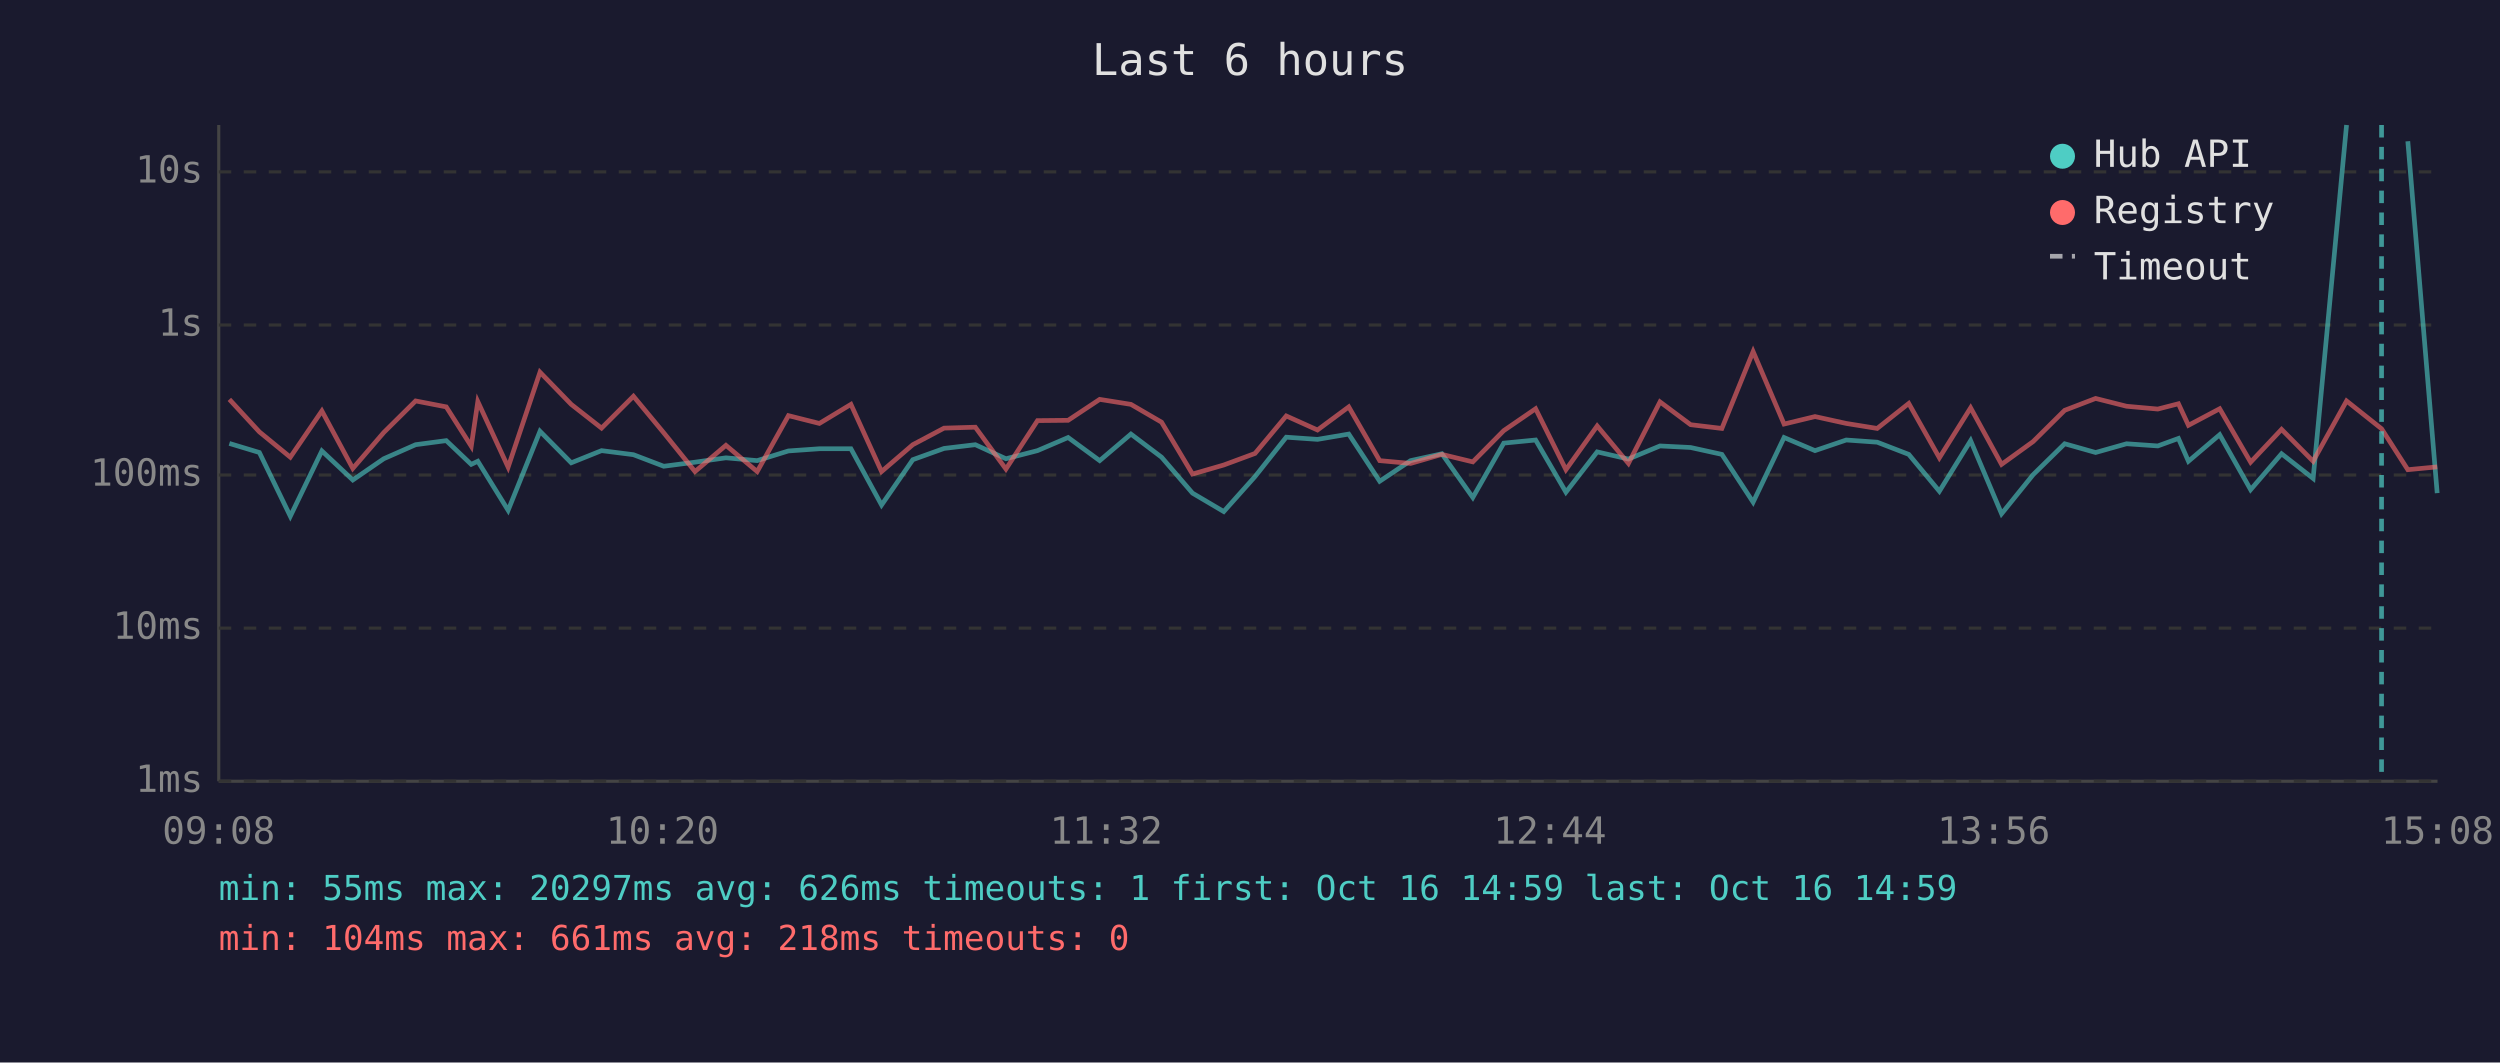
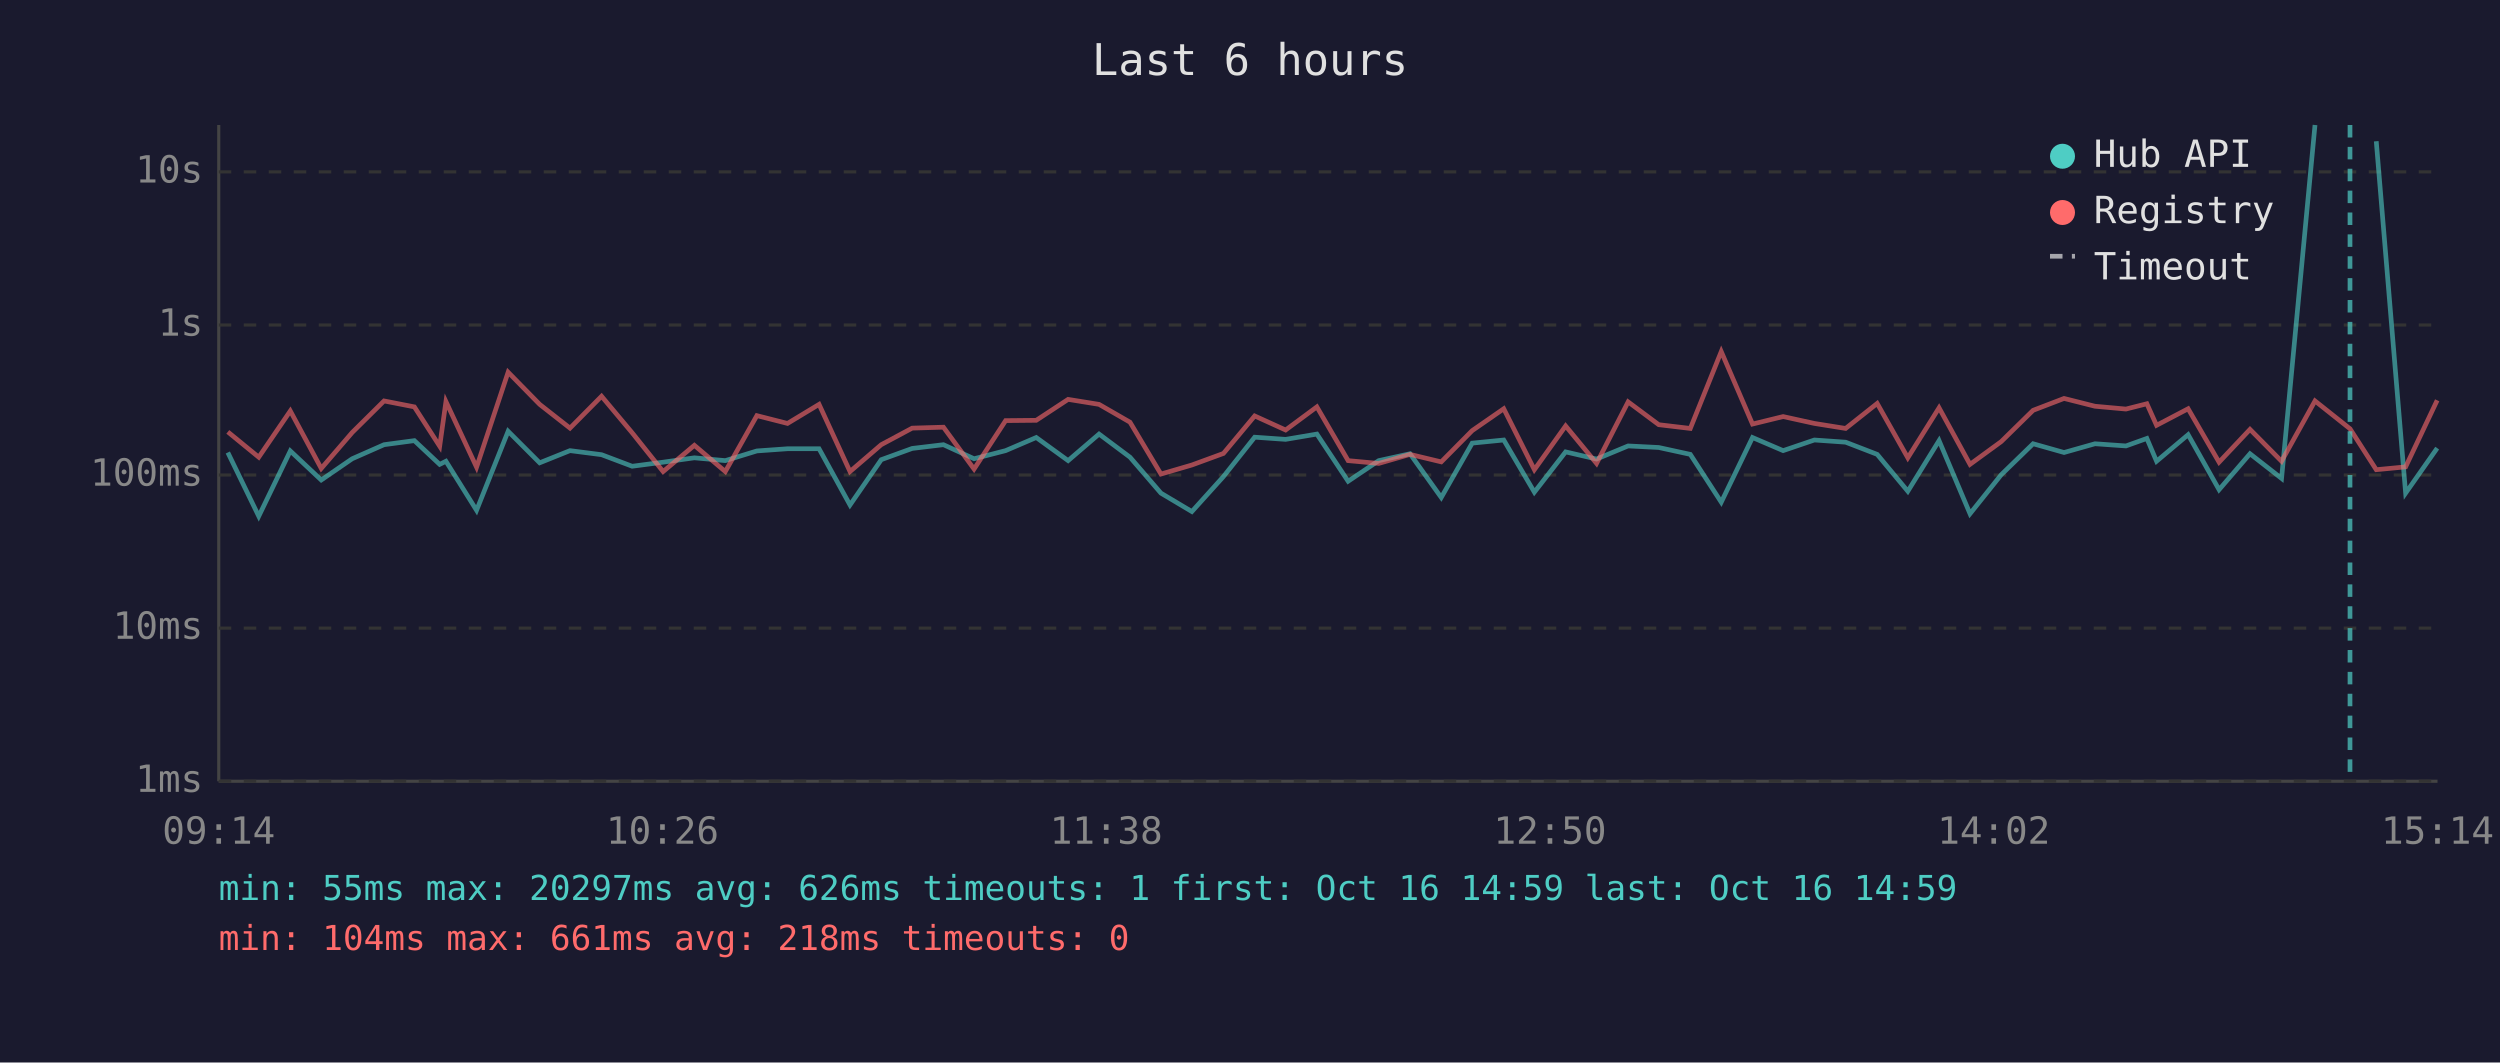
<svg xmlns="http://www.w3.org/2000/svg" viewBox="0 0 800 340" font-family="monospace" font-size="12">
  <rect width="800" height="340" fill="#1a1a2e" />
  <text x="400" y="24" fill="#e0e0e0" font-size="14" text-anchor="middle">Last 6 hours</text>
  <line x1="70" y1="40" x2="70" y2="250" stroke="#444" stroke-width="1" />
  <line x1="70" y1="250" x2="780" y2="250" stroke="#444" stroke-width="1" />
  <line x1="70" y1="250" x2="780" y2="250" stroke="#333" stroke-width="1" stroke-dasharray="4" />
  <text x="65" y="250" fill="#888" text-anchor="end" dominant-baseline="middle">1ms</text>
  <line x1="70" y1="201" x2="780" y2="201" stroke="#333" stroke-width="1" stroke-dasharray="4" />
  <text x="65" y="201" fill="#888" text-anchor="end" dominant-baseline="middle">10ms</text>
  <line x1="70" y1="152" x2="780" y2="152" stroke="#333" stroke-width="1" stroke-dasharray="4" />
  <text x="65" y="152" fill="#888" text-anchor="end" dominant-baseline="middle">100ms</text>
  <line x1="70" y1="104" x2="780" y2="104" stroke="#333" stroke-width="1" stroke-dasharray="4" />
  <text x="65" y="104" fill="#888" text-anchor="end" dominant-baseline="middle">1s</text>
  <line x1="70" y1="55" x2="780" y2="55" stroke="#333" stroke-width="1" stroke-dasharray="4" />
  <text x="65" y="55" fill="#888" text-anchor="end" dominant-baseline="middle">10s</text>
-   <text x="70" y="270" fill="#888" text-anchor="middle">09:08</text>
-   <text x="212" y="270" fill="#888" text-anchor="middle">10:20</text>
-   <text x="354" y="270" fill="#888" text-anchor="middle">11:32</text>
-   <text x="496" y="270" fill="#888" text-anchor="middle">12:44</text>
-   <text x="638" y="270" fill="#888" text-anchor="middle">13:56</text>
-   <text x="780" y="270" fill="#888" text-anchor="middle">15:08</text>
-   <polyline points="73.4,141.9 83.0,144.8 92.9,165.2 103.0,144.3 112.9,153.6 122.8,146.8 133.0,142.3 142.8,141.0 150.8,148.6 152.9,147.6 162.6,163.3 172.8,138.0 182.8,148.1 192.5,144.2 202.7,145.5 212.4,149.2 222.4,147.9 232.3,146.5 242.3,147.4 252.3,144.3 262.2,143.6 272.3,143.6 282.1,161.6 292.1,147.1 302.1,143.5 312.1,142.3 321.9,146.8 332.0,144.2 341.8,140.0 351.9,147.4 361.9,138.9 371.7,146.3 381.6,157.8 391.6,163.7 401.6,152.5 411.6,139.9 421.6,140.6 431.6,138.9 441.5,154.0 451.4,147.4 461.4,145.2 471.3,159.2 481.2,141.8 491.4,140.8 501.1,157.5 511.1,144.6 521.1,146.9 531.2,142.7 541.0,143.2 551.0,145.4 561.0,160.7 570.9,140.0 580.8,144.2 590.8,140.8 600.7,141.5 610.8,145.4 620.6,157.2 630.6,141.0 640.5,164.4 650.6,151.9 660.7,142.0 670.6,144.8 680.5,142.0 690.5,142.7 697.1,140.3 700.3,147.6 710.3,139.1 720.2,156.7 730.1,145.2 740.2,153.1 750.9,40.0" fill="none" stroke="#4ecdc4" stroke-width="1.5" opacity="0.6" />
-   <polyline points="770.5,45.2 779.9,157.8" fill="none" stroke="#4ecdc4" stroke-width="1.5" opacity="0.6" />
-   <polyline points="73.4,127.8 83.0,138.2 92.9,146.3 103.0,131.5 112.9,149.9 122.8,138.4 133.0,128.3 142.8,130.2 150.8,142.8 152.9,128.5 162.6,149.5 172.8,119.1 182.8,129.4 192.5,137.0 202.7,126.8 212.4,138.5 222.4,150.9 232.3,142.5 242.3,150.9 252.3,133.0 262.2,135.5 272.3,129.4 282.1,150.9 292.1,142.3 302.1,137.0 312.1,136.7 321.9,150.1 332.0,134.6 341.8,134.5 351.9,127.8 361.9,129.4 371.7,135.1 381.6,151.7 391.6,148.8 401.6,145.1 411.6,133.1 421.6,137.6 431.6,130.2 441.5,147.4 451.4,148.3 461.4,145.4 471.3,147.8 481.2,137.8 491.4,130.8 501.1,150.3 511.1,136.3 521.1,148.3 531.2,128.6 541.0,135.9 551.0,137.1 561.0,112.5 570.9,135.7 580.8,133.3 590.8,135.5 600.7,137.1 610.8,129.1 620.6,146.5 630.6,130.5 640.5,148.6 650.6,141.3 660.7,131.3 670.6,127.5 680.5,130.0 690.5,130.9 697.1,129.2 700.3,136.1 710.3,130.8 720.2,147.9 730.1,137.4 740.2,147.6 750.9,128.3 762.1,137.2 770.5,150.3 779.9,149.4" fill="none" stroke="#ff6b6b" stroke-width="1.5" opacity="0.6" />
-   <line x1="762.1" y1="40" x2="762.1" y2="250" stroke="#4ecdc4" stroke-width="1.5" stroke-dasharray="4,3" opacity="0.7" />
+   <text x="70" y="270" fill="#888" text-anchor="middle">09:14</text>
+   <text x="212" y="270" fill="#888" text-anchor="middle">10:26</text>
+   <text x="354" y="270" fill="#888" text-anchor="middle">11:38</text>
+   <text x="496" y="270" fill="#888" text-anchor="middle">12:50</text>
+   <text x="638" y="270" fill="#888" text-anchor="middle">14:02</text>
+   <text x="780" y="270" fill="#888" text-anchor="middle">15:14</text>
+   <polyline points="72.9,144.8 82.8,165.2 92.9,144.3 102.8,153.6 112.7,146.8 122.9,142.3 132.6,141.0 140.7,148.6 142.7,147.6 152.5,163.3 162.6,138.0 172.7,148.1 182.4,144.2 192.5,145.5 202.3,149.2 212.2,147.9 222.2,146.5 232.1,147.4 242.2,144.3 252.0,143.6 262.1,143.6 272.0,161.6 282.0,147.1 291.9,143.5 301.9,142.3 311.7,146.8 321.8,144.2 331.6,140.0 341.8,147.4 351.7,138.9 361.6,146.3 371.5,157.8 381.4,163.7 391.5,152.5 401.5,139.9 411.4,140.6 421.4,138.9 431.4,154.0 441.2,147.4 451.2,145.2 461.2,159.2 471.1,141.8 481.2,140.8 491.0,157.5 501.0,144.6 510.9,146.9 521.0,142.7 530.8,143.2 540.9,145.4 550.8,160.7 560.8,140.0 570.6,144.2 580.6,140.8 590.6,141.5 600.7,145.4 610.5,157.2 620.5,141.0 630.4,164.4 640.4,151.9 650.6,142.0 660.5,144.8 670.4,142.0 680.3,142.7 687.0,140.3 690.1,147.6 700.2,139.1 710.1,156.7 720.0,145.2 730.1,153.1 740.8,40.0" fill="none" stroke="#4ecdc4" stroke-width="1.5" opacity="0.6" />
+   <polyline points="760.4,45.2 769.8,157.8 779.9,143.4" fill="none" stroke="#4ecdc4" stroke-width="1.5" opacity="0.6" />
+   <polyline points="72.9,138.2 82.8,146.3 92.9,131.5 102.8,149.9 112.7,138.4 122.9,128.3 132.6,130.2 140.7,142.8 142.7,128.5 152.5,149.5 162.6,119.1 172.7,129.4 182.4,137.0 192.5,126.8 202.3,138.5 212.2,150.9 222.2,142.5 232.1,150.9 242.2,133.0 252.0,135.5 262.1,129.4 272.0,150.9 282.0,142.3 291.9,137.0 301.9,136.7 311.7,150.1 321.8,134.6 331.6,134.5 341.8,127.8 351.7,129.4 361.6,135.1 371.5,151.7 381.4,148.8 391.5,145.1 401.5,133.1 411.4,137.6 421.4,130.2 431.4,147.4 441.2,148.3 451.2,145.4 461.2,147.8 471.1,137.8 481.2,130.8 491.0,150.3 501.0,136.3 510.9,148.3 521.0,128.6 530.8,135.9 540.9,137.1 550.8,112.5 560.8,135.7 570.6,133.3 580.6,135.5 590.6,137.1 600.7,129.1 610.5,146.5 620.5,130.5 630.4,148.6 640.4,141.3 650.6,131.3 660.5,127.5 670.4,130.0 680.3,130.9 687.0,129.2 690.1,136.1 700.2,130.8 710.1,147.9 720.0,137.4 730.1,147.6 740.8,128.3 752.0,137.2 760.4,150.3 769.8,149.4 779.9,128.1" fill="none" stroke="#ff6b6b" stroke-width="1.5" opacity="0.6" />
+   <line x1="752.0" y1="40" x2="752.0" y2="250" stroke="#4ecdc4" stroke-width="1.5" stroke-dasharray="4,3" opacity="0.7" />
  <circle cx="660" cy="50" r="4" fill="#4ecdc4" />
  <text x="670" y="50" fill="#e0e0e0" dominant-baseline="middle">Hub API</text>
  <circle cx="660" cy="68" r="4" fill="#ff6b6b" />
  <text x="670" y="68" fill="#e0e0e0" dominant-baseline="middle">Registry</text>
  <line x1="656" y1="82" x2="664" y2="82" stroke="#e0e0e0" stroke-width="1.5" stroke-dasharray="4,3" opacity="0.7" />
  <text x="670" y="86" fill="#e0e0e0" dominant-baseline="middle">Timeout</text>
  <text x="70" y="288" fill="#4ecdc4" font-size="11">min: 55ms  max: 20297ms  avg: 626ms  timeouts: 1  first: Oct 16 14:59  last: Oct 16 14:59</text>
  <text x="70" y="304" fill="#ff6b6b" font-size="11">min: 104ms  max: 661ms  avg: 218ms  timeouts: 0</text>
</svg>
